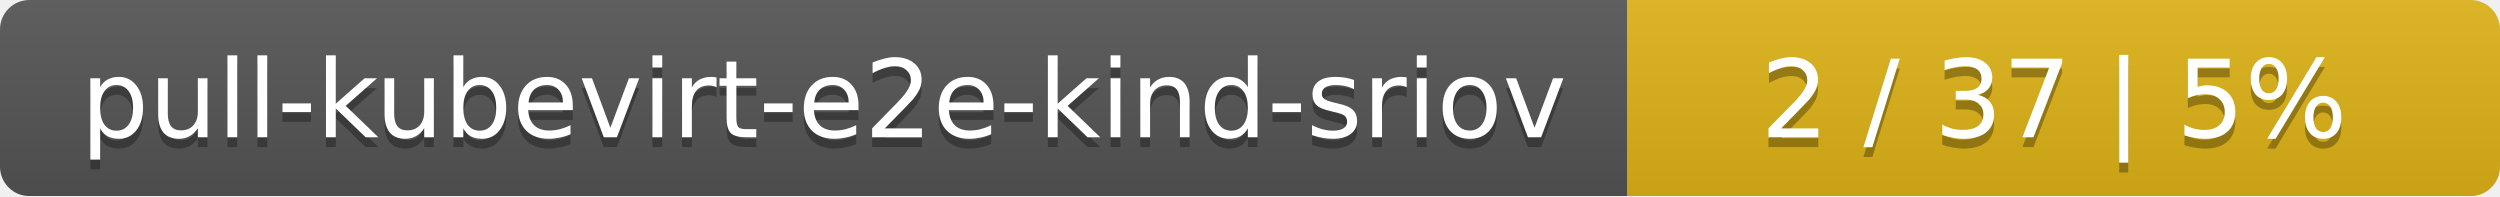
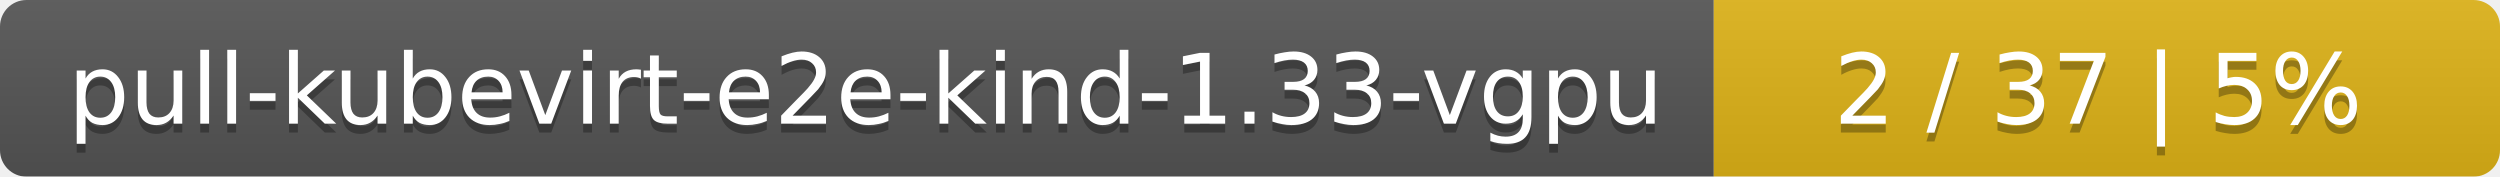
- <svg xmlns="http://www.w3.org/2000/svg" width="255" height="20">
+ <svg xmlns="http://www.w3.org/2000/svg" width="283" height="20">
  <linearGradient id="smooth" x2="0" y2="100%">
    <stop offset="0" stop-color="#bbb" stop-opacity=".1" />
    <stop offset="1" stop-opacity=".1" />
  </linearGradient>
  <mask id="round">
-     <rect width="255" height="20" rx="3" fill="#fff" />
+     <rect width="283" height="20" rx="3" fill="#fff" />
  </mask>
  <g mask="url(#round)">
-     <rect width="166" height="20" fill="#555" />
-     <rect x="166" width="89" height="20" fill="#dfb317" />
-     <rect width="255" height="20" fill="url(#smooth)" />
+     <rect width="194" height="20" fill="#555" />
+     <rect x="194" width="89" height="20" fill="#dfb317" />
+     <rect width="283" height="20" fill="url(#smooth)" />
  </g>
  <g fill="#fff" text-anchor="middle" font-family="DejaVu Sans,Verdana,Geneva,sans-serif" font-size="11">
-     <text x="84" y="15" fill="#010101" fill-opacity=".3">pull-kubevirt-e2e-kind-sriov</text>
-     <text x="84" y="14">pull-kubevirt-e2e-kind-sriov</text>
-     <text x="209.5" y="15" fill="#010101" fill-opacity=".3">2 / 37    |    5%</text>
-     <text x="209.5" y="14">2 / 37    |    5%</text>
+     <text x="98" y="15" fill="#010101" fill-opacity=".3">pull-kubevirt-e2e-kind-1.33-vgpu</text>
+     <text x="98" y="14">pull-kubevirt-e2e-kind-1.33-vgpu</text>
+     <text x="237.5" y="15" fill="#010101" fill-opacity=".3">2 / 37    |    5%</text>
+     <text x="237.5" y="14">2 / 37    |    5%</text>
  </g>
</svg>
